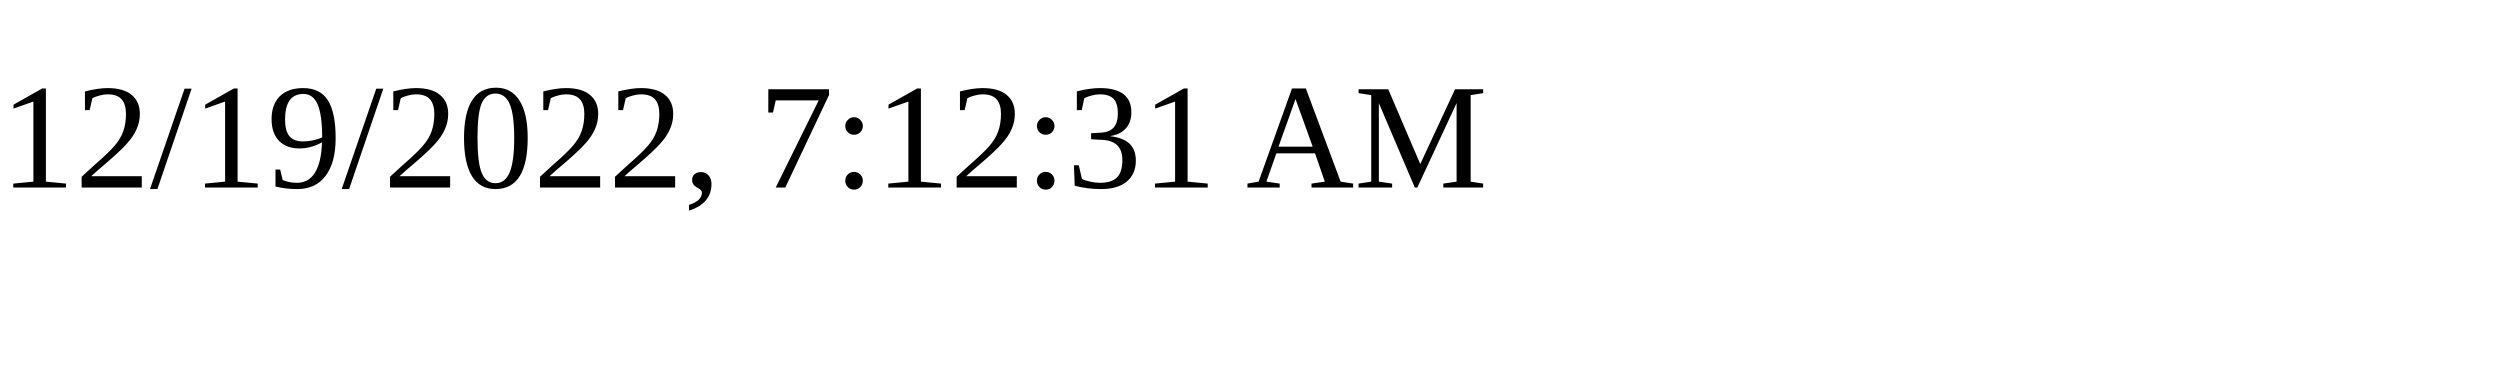
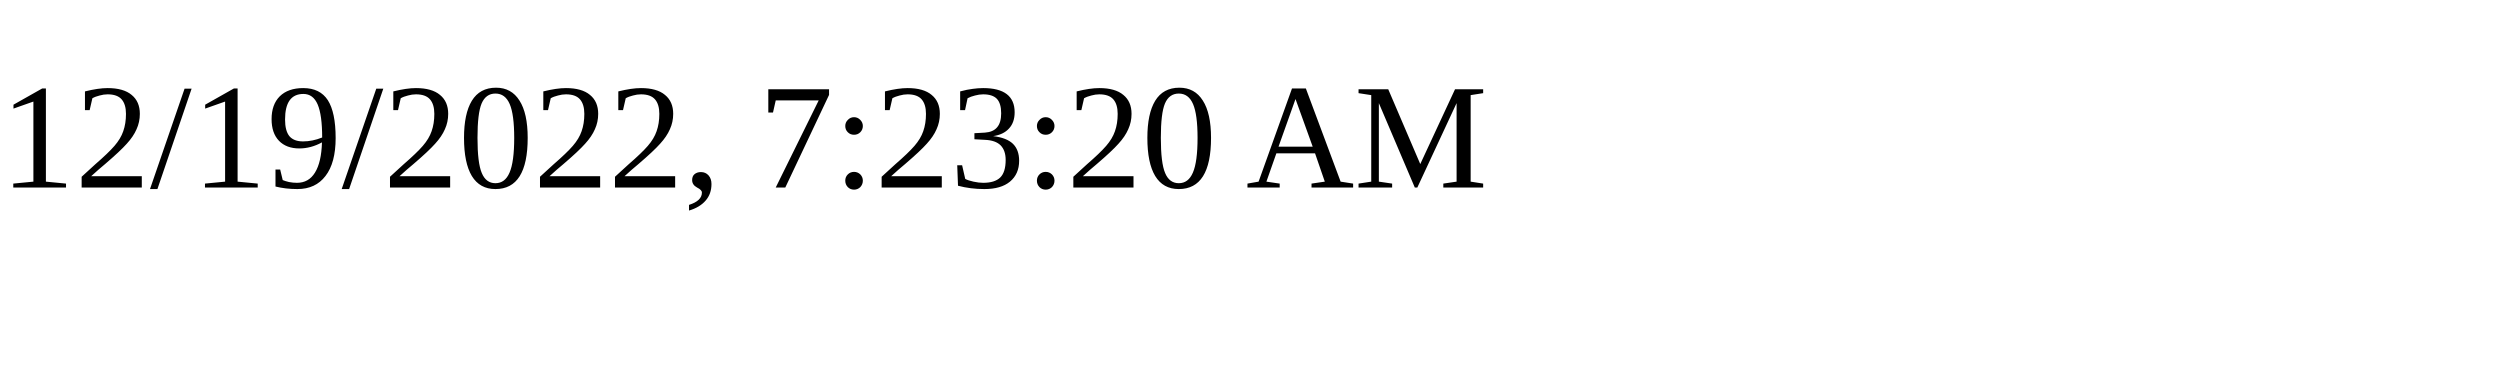
<svg xmlns="http://www.w3.org/2000/svg" height="30" width="200">
-   <text x="0" y="15">12/19/2022, 7:12:31 AM</text>
+   <text x="0" y="15">12/19/2022, 7:23:20 AM</text>
</svg>
